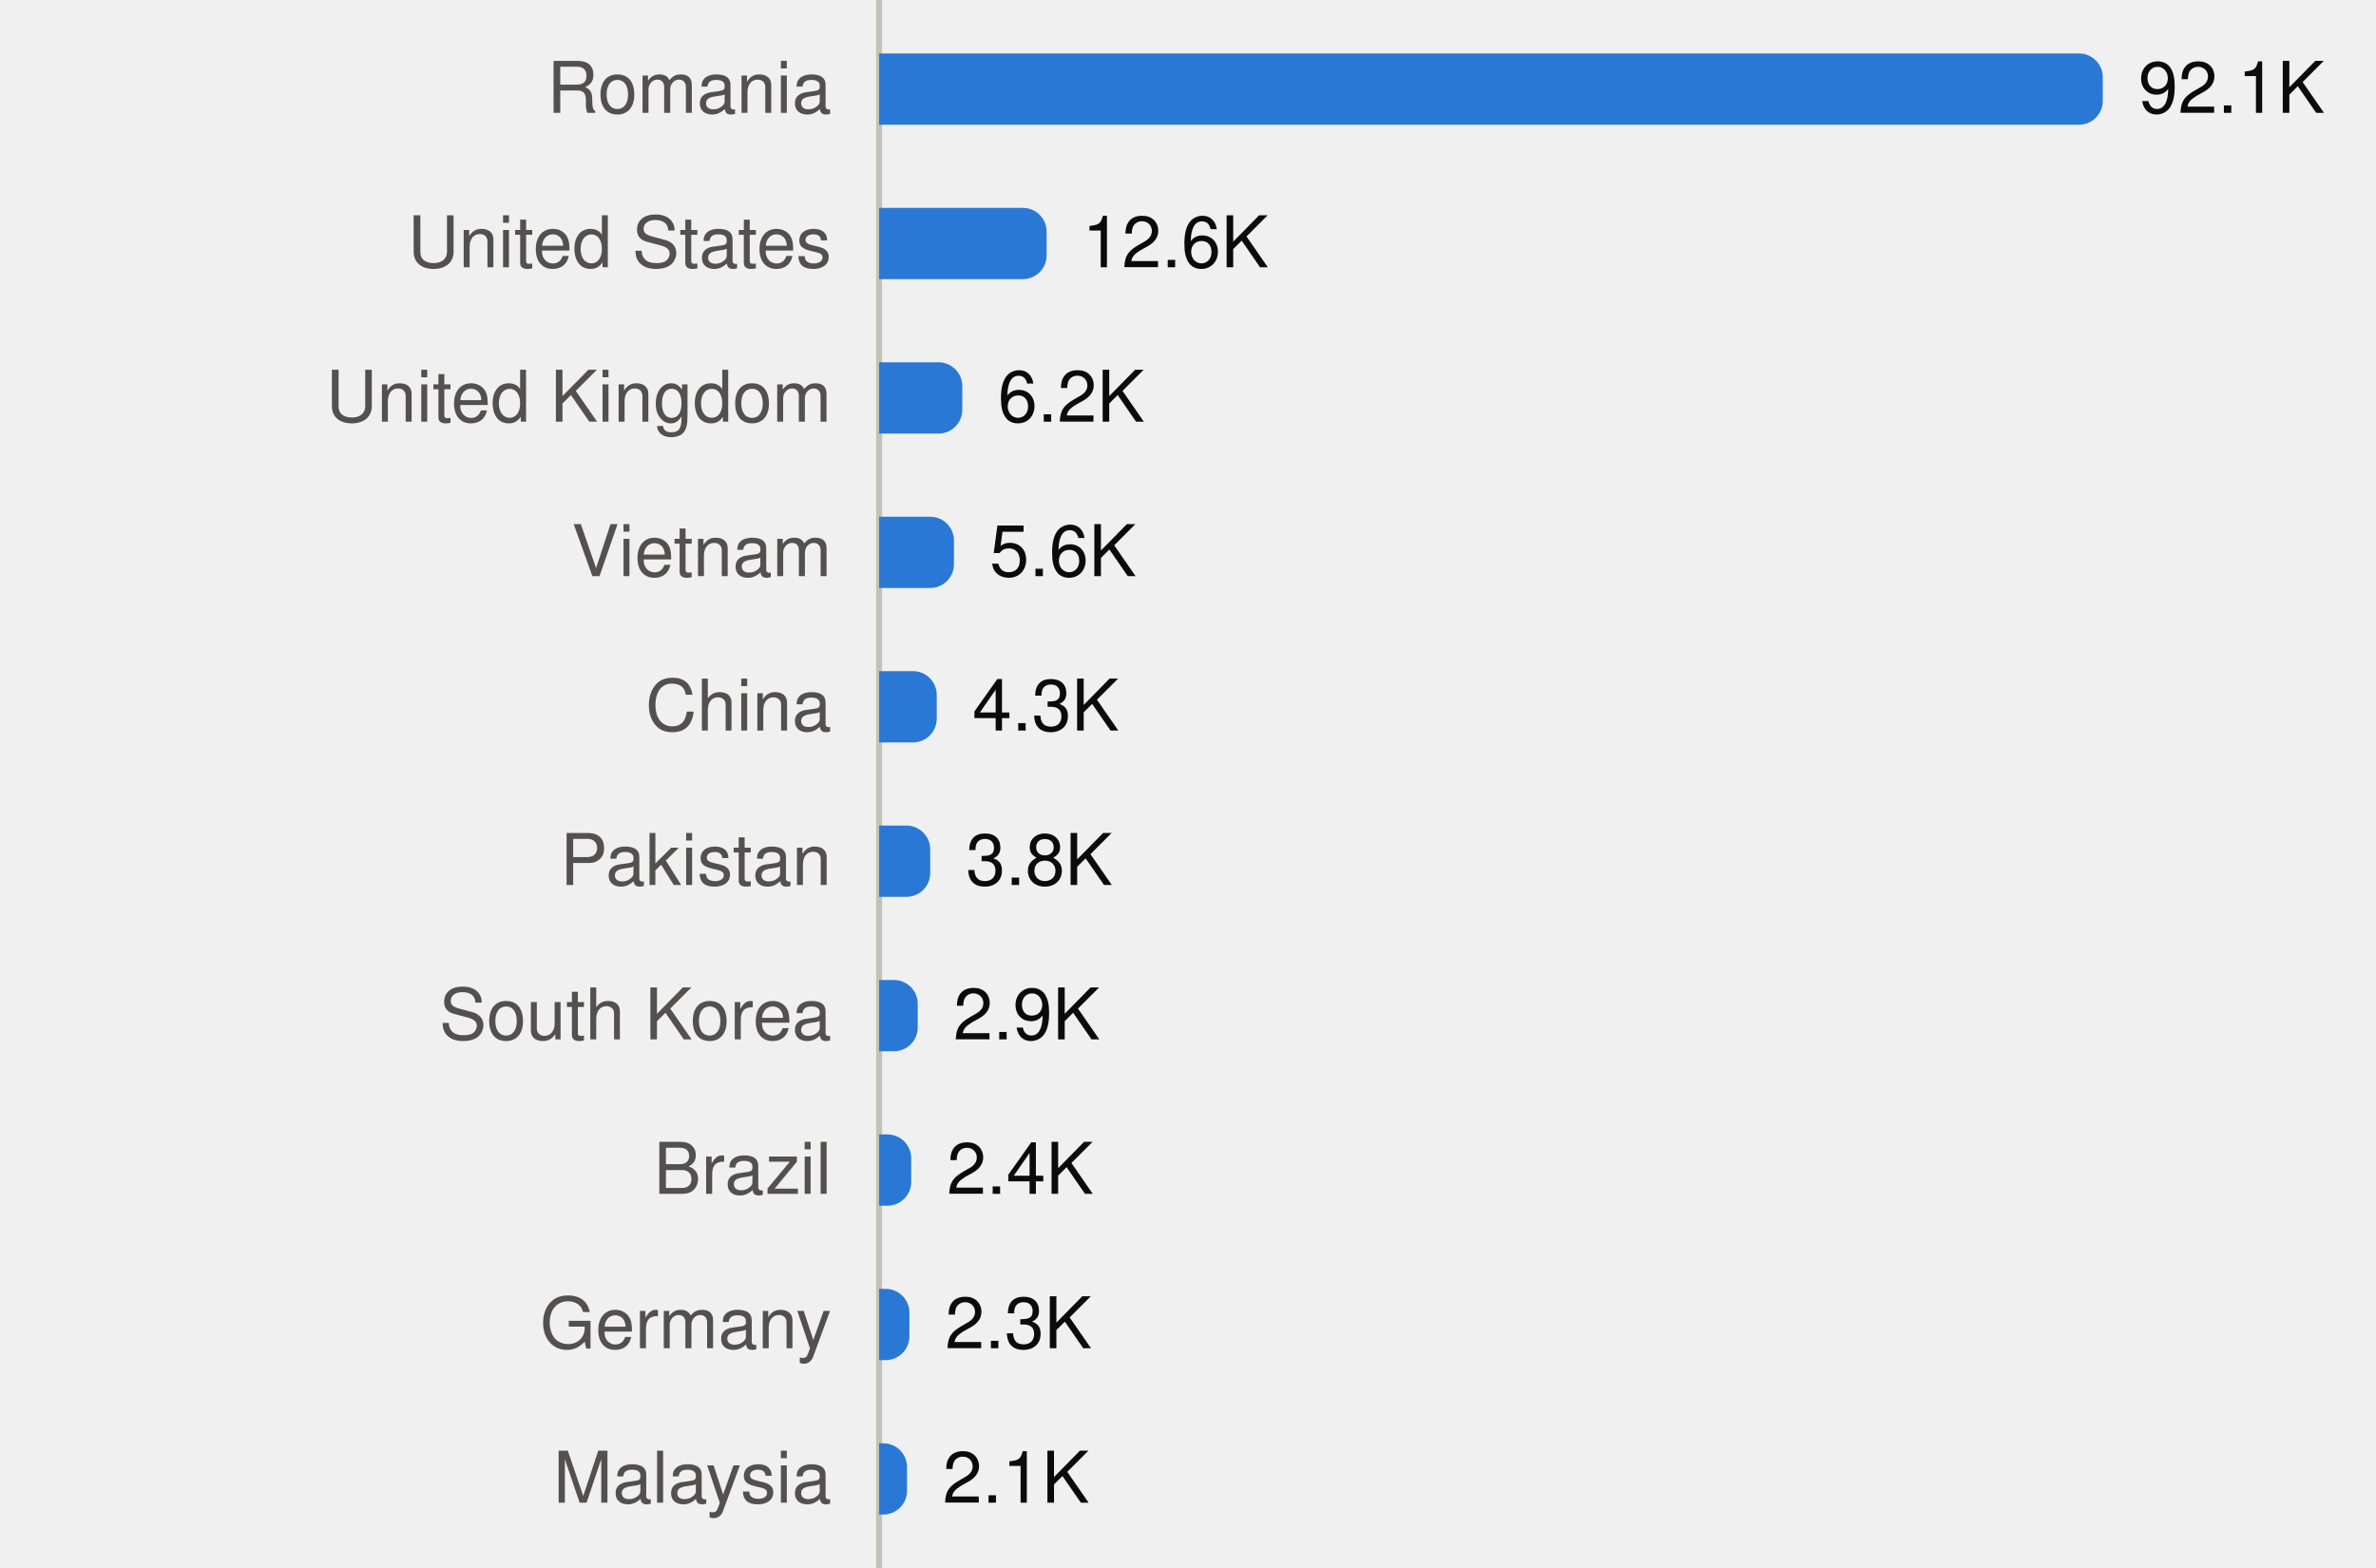
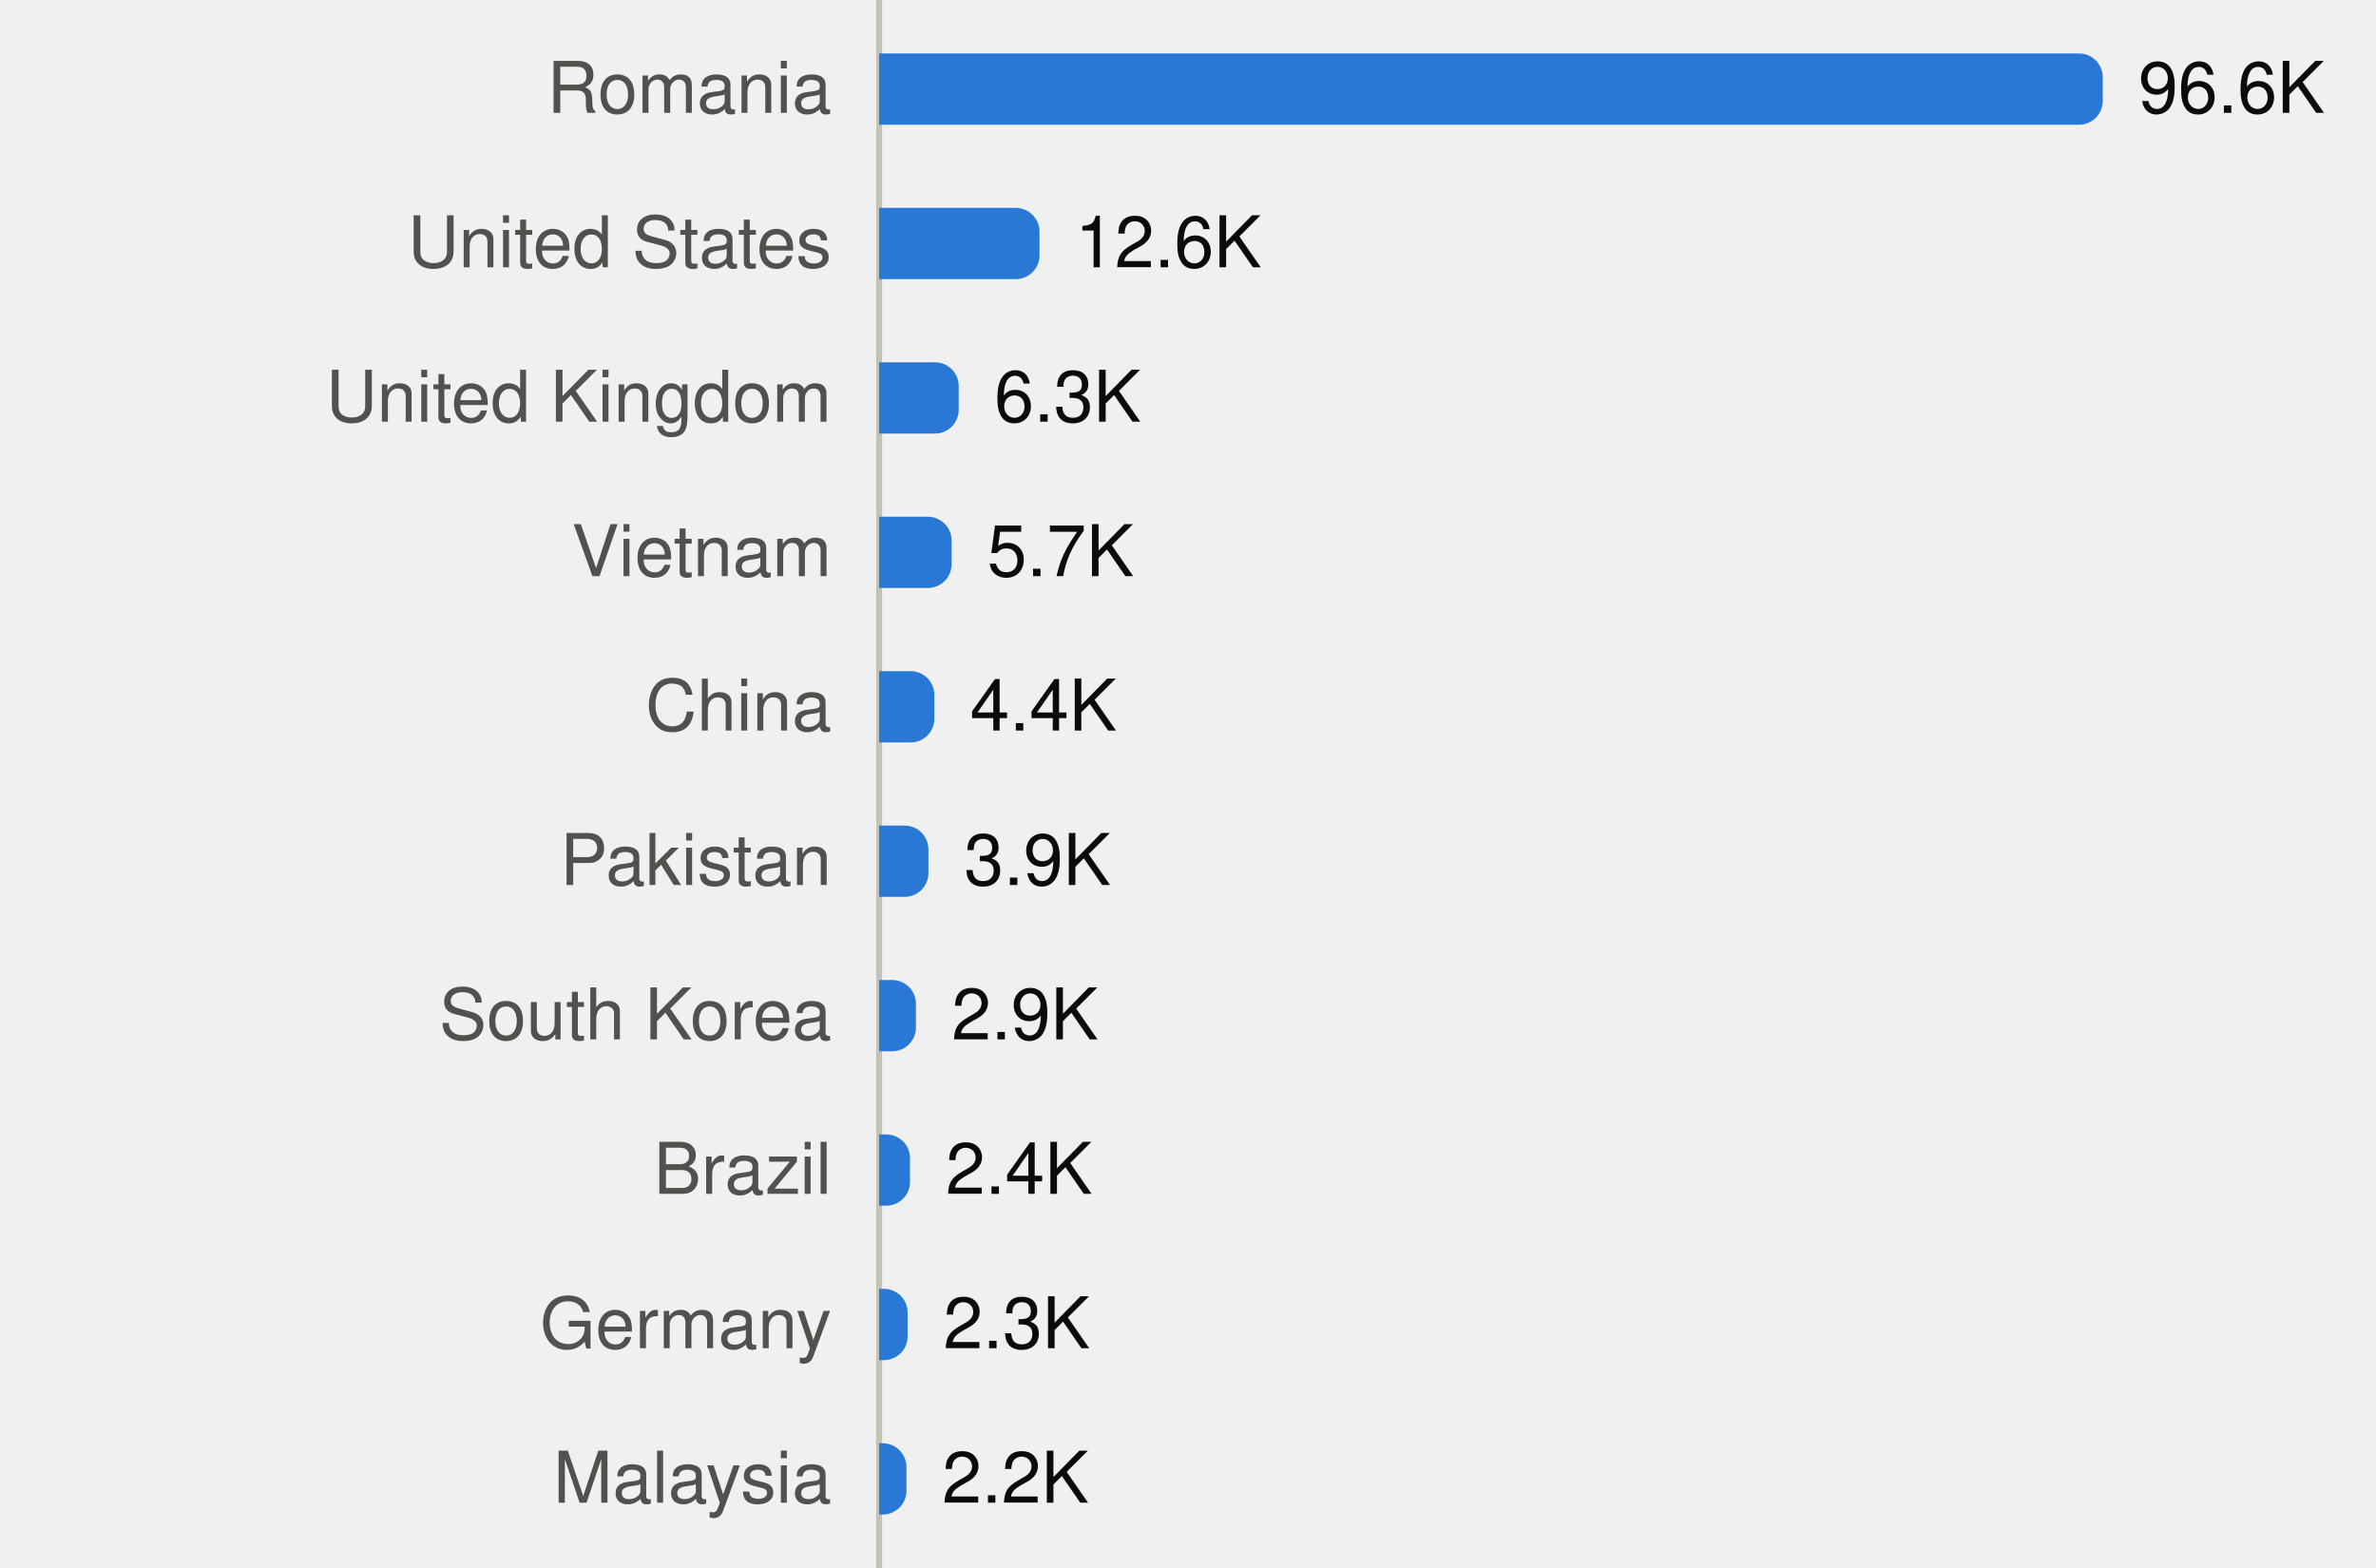
<svg xmlns="http://www.w3.org/2000/svg" viewBox="0 0 400 264" width="400" height="264" role="img">
  <style>
text{font-family:system-ui,-apple-system,"Segoe UI",Helvetica,Arial,sans-serif;font-size:12px}
.mono{font-family:ui-monospace,SFMono-Regular,Menlo,Consolas,monospace;font-size:11.5px}
.ink{fill:#0b0b0b}.ink2{fill:#52514e}.muted{fill:#898781}
.grid{stroke:#e1e0d9}.axis{stroke:#c3c2b7}
.mark{fill:#2a78d6}.line{stroke:#2a78d6;fill:none}.area{fill:#2a78d6;fill-opacity:.1}
.ring{stroke:#ffffff}
@media (prefers-color-scheme:dark){
.ink{fill:#f0efec}.ink2{fill:#c3c2b7}.grid{stroke:#2c2c2a}.axis{stroke:#383835}
.mark{fill:#3987e5}.line{stroke:#3987e5}.area{fill:#3987e5}.ring{stroke:#0d1117}}
</style>
  <line class="axis" x1="148" x2="148" y1="0" y2="264" />
  <text class="ink2" x="140" y="19.0" text-anchor="end">Romania</text>
  <path class="mark" d="M148.0,9.0H350.0A4,4 0 0 1 354.0,13.0V17.0A4,4 0 0 1 350.0,21.0H148.0Z" />
-   <text class="ink" x="360.0" y="19.0">92.1K</text>
+   <text class="ink" x="360.0" y="19.0">96.6K</text>
  <text class="ink2" x="140" y="45.0" text-anchor="end">United States</text>
-   <path class="mark" d="M148.0,35.0H172.2A4,4 0 0 1 176.2,39.0V43.0A4,4 0 0 1 172.2,47.0H148.0Z" />
-   <text class="ink" x="182.2" y="45.0">12.6K</text>
+   <path class="mark" d="M148.0,35.0H171.0A4,4 0 0 1 175.0,39.0V43.0A4,4 0 0 1 171.0,47.0H148.0Z" />
+   <text class="ink" x="181.0" y="45.0">12.6K</text>
  <text class="ink2" x="140" y="71.0" text-anchor="end">United Kingdom</text>
-   <path class="mark" d="M148.0,61.0H158.0A4,4 0 0 1 162.0,65.0V69.0A4,4 0 0 1 158.0,73.0H148.0Z" />
-   <text class="ink" x="168.0" y="71.0">6.2K</text>
+   <path class="mark" d="M148.0,61.0H157.4A4,4 0 0 1 161.4,65.0V69.0A4,4 0 0 1 157.4,73.0H148.0Z" />
+   <text class="ink" x="167.4" y="71.0">6.3K</text>
  <text class="ink2" x="140" y="97.0" text-anchor="end">Vietnam</text>
-   <path class="mark" d="M148.0,87.0H156.6A4,4 0 0 1 160.6,91.0V95.0A4,4 0 0 1 156.6,99.0H148.0Z" />
-   <text class="ink" x="166.6" y="97.0">5.6K</text>
+   <path class="mark" d="M148.0,87.0H156.2A4,4 0 0 1 160.2,91.0V95.0A4,4 0 0 1 156.2,99.0H148.0Z" />
+   <text class="ink" x="166.2" y="97.0">5.7K</text>
  <text class="ink2" x="140" y="123.0" text-anchor="end">China</text>
-   <path class="mark" d="M148.0,113.0H153.7A4,4 0 0 1 157.7,117.0V121.0A4,4 0 0 1 153.7,125.0H148.0Z" />
-   <text class="ink" x="163.7" y="123.0">4.3K</text>
+   <path class="mark" d="M148.0,113.0H153.3A4,4 0 0 1 157.3,117.0V121.0A4,4 0 0 1 153.3,125.0H148.0Z" />
+   <text class="ink" x="163.3" y="123.0">4.4K</text>
  <text class="ink2" x="140" y="149.0" text-anchor="end">Pakistan</text>
-   <path class="mark" d="M148.0,139.0H152.6A4,4 0 0 1 156.6,143.0V147.0A4,4 0 0 1 152.6,151.0H148.0Z" />
-   <text class="ink" x="162.6" y="149.0">3.8K</text>
+   <path class="mark" d="M148.0,139.0H152.3A4,4 0 0 1 156.3,143.0V147.0A4,4 0 0 1 152.3,151.0H148.0Z" />
+   <text class="ink" x="162.3" y="149.0">3.9K</text>
  <text class="ink2" x="140" y="175.0" text-anchor="end">South Korea</text>
-   <path class="mark" d="M148.0,165.0H150.5A4,4 0 0 1 154.5,169.0V173.0A4,4 0 0 1 150.5,177.0H148.0Z" />
-   <text class="ink" x="160.5" y="175.0">2.9K</text>
+   <path class="mark" d="M148.0,165.0H150.2A4,4 0 0 1 154.2,169.0V173.0A4,4 0 0 1 150.2,177.0H148.0Z" />
+   <text class="ink" x="160.2" y="175.0">2.9K</text>
  <text class="ink2" x="140" y="201.0" text-anchor="end">Brazil</text>
-   <path class="mark" d="M148.0,191.0H149.4A4,4 0 0 1 153.4,195.0V199.0A4,4 0 0 1 149.4,203.0H148.0Z" />
-   <text class="ink" x="159.4" y="201.0">2.4K</text>
+   <path class="mark" d="M148.0,191.0H149.2A4,4 0 0 1 153.2,195.0V199.0A4,4 0 0 1 149.2,203.0H148.0Z" />
+   <text class="ink" x="159.2" y="201.0">2.4K</text>
  <text class="ink2" x="140" y="227.0" text-anchor="end">Germany</text>
-   <path class="mark" d="M148.0,217.0H149.1A4,4 0 0 1 153.1,221.0V225.0A4,4 0 0 1 149.1,229.0H148.0Z" />
-   <text class="ink" x="159.1" y="227.0">2.3K</text>
+   <path class="mark" d="M148.0,217.0H148.8A4,4 0 0 1 152.8,221.0V225.0A4,4 0 0 1 148.8,229.0H148.0Z" />
+   <text class="ink" x="158.8" y="227.0">2.3K</text>
  <text class="ink2" x="140" y="253.0" text-anchor="end">Malaysia</text>
-   <path class="mark" d="M148.0,243.0H148.7A4,4 0 0 1 152.7,247.0V251.0A4,4 0 0 1 148.7,255.0H148.0Z" />
-   <text class="ink" x="158.7" y="253.0">2.1K</text>
+   <path class="mark" d="M148.0,243.0H148.6A4,4 0 0 1 152.6,247.0V251.0A4,4 0 0 1 148.6,255.0H148.0Z" />
+   <text class="ink" x="158.6" y="253.0">2.2K</text>
</svg>
